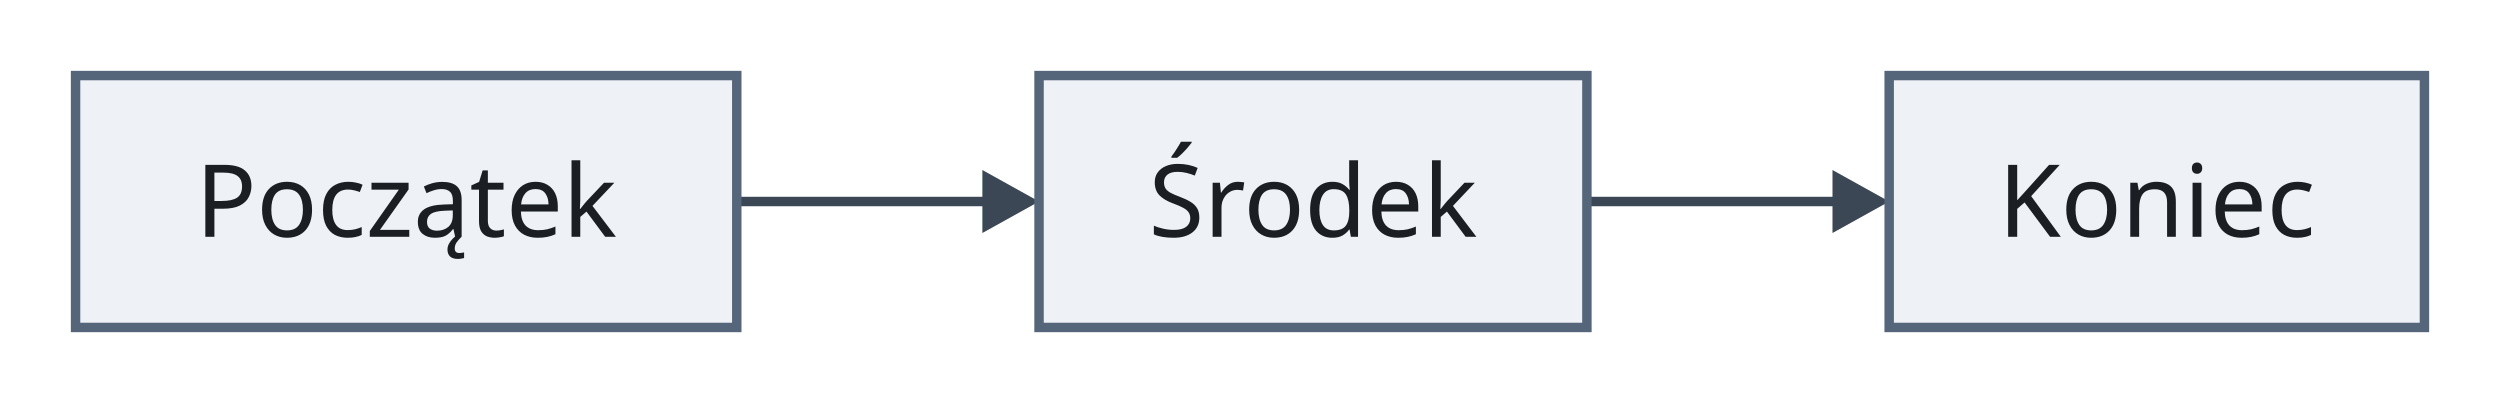
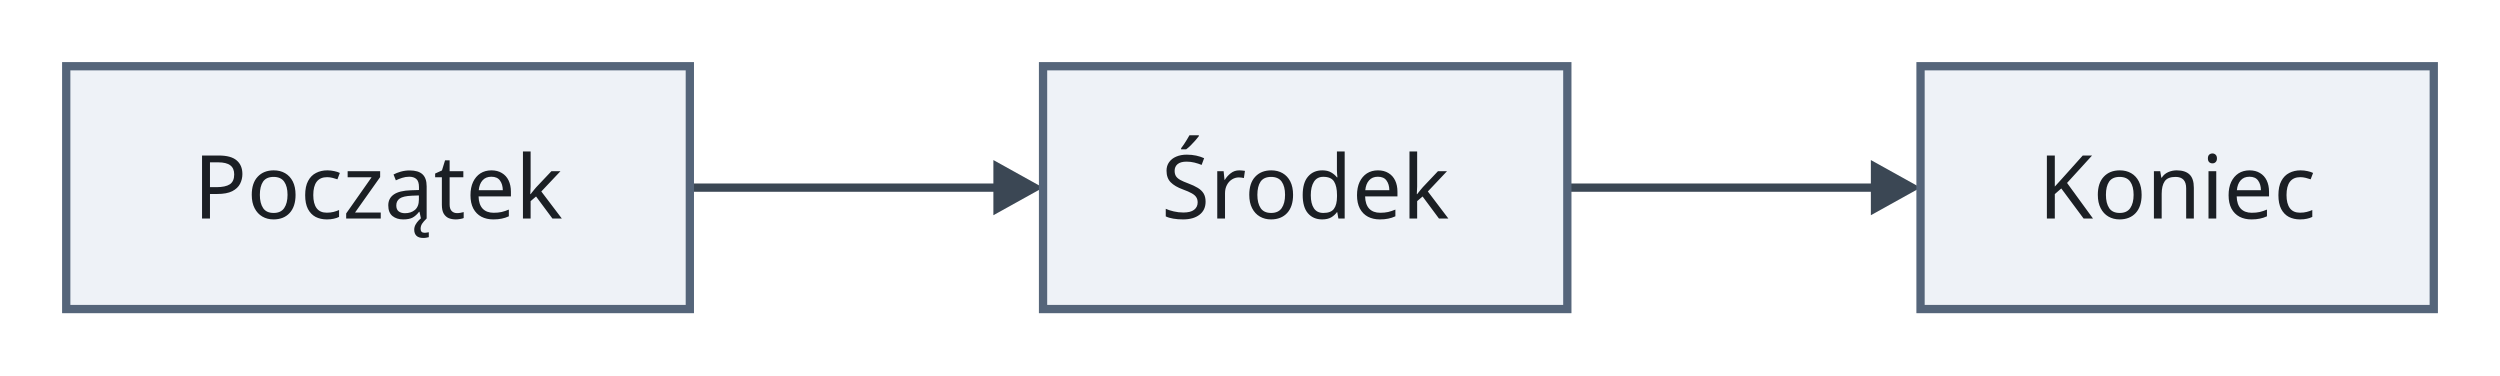
- <svg xmlns="http://www.w3.org/2000/svg" version="1.1" width="397" height="64" viewBox="-12 -12 397 64" role="img" font-family="sans-serif" font-size="16">
-   <path class="edge" d="M105 20 L146.7 20" fill="none" stroke="#3b4754" stroke-width="1.5" />
-   <path class="edge" d="M240 20 L281.7 20" fill="none" stroke="#3b4754" stroke-width="1.5" />
-   <polygon class="arrowhead" points="153,20 144,15 144,25" fill="#3b4754" />
-   <polygon class="arrowhead" points="288,20 279,15 279,25" fill="#3b4754" />
-   <rect class="node" x="0" y="0" width="105" height="40" fill="#eef2f7" stroke="#55657a" stroke-width="1.5" />
-   <rect class="node" x="153" y="0" width="87" height="40" fill="#eef2f7" stroke="#55657a" stroke-width="1.5" />
-   <rect class="node" x="288" y="0" width="85" height="40" fill="#eef2f7" stroke="#55657a" stroke-width="1.5" />
-   <text class="node-label" x="52.5" y="25.6" text-anchor="middle" fill="#1b1f24">Początek</text>
-   <text class="node-label" x="196.5" y="25.6" text-anchor="middle" fill="#1b1f24">Środek</text>
-   <text class="node-label" x="330.5" y="25.6" text-anchor="middle" fill="#1b1f24">Koniec</text>
+ <svg xmlns="http://www.w3.org/2000/svg" version="1.1" width="453" height="68" viewBox="-12 -12 453 68" role="img" font-family="sans-serif" font-size="16">
+   <path class="edge" d="M113 22 L170.7 22" fill="none" stroke="#3b4754" stroke-width="1.5" />
+   <path class="edge" d="M272 22 L329.7 22" fill="none" stroke="#3b4754" stroke-width="1.5" />
+   <polygon class="arrowhead" points="177,22 168,17 168,27" fill="#3b4754" />
+   <polygon class="arrowhead" points="336,22 327,17 327,27" fill="#3b4754" />
+   <rect class="node" x="0" y="0" width="113" height="44" fill="#eef2f7" stroke="#55657a" stroke-width="1.5" />
+   <rect class="node" x="177" y="0" width="95" height="44" fill="#eef2f7" stroke="#55657a" stroke-width="1.5" />
+   <rect class="node" x="336" y="0" width="93" height="44" fill="#eef2f7" stroke="#55657a" stroke-width="1.5" />
+   <text class="node-label" x="56.5" y="27.6" text-anchor="middle" fill="#1b1f24">Początek</text>
+   <text class="node-label" x="224.5" y="27.6" text-anchor="middle" fill="#1b1f24">Środek</text>
+   <text class="node-label" x="382.5" y="27.6" text-anchor="middle" fill="#1b1f24">Koniec</text>
</svg>
